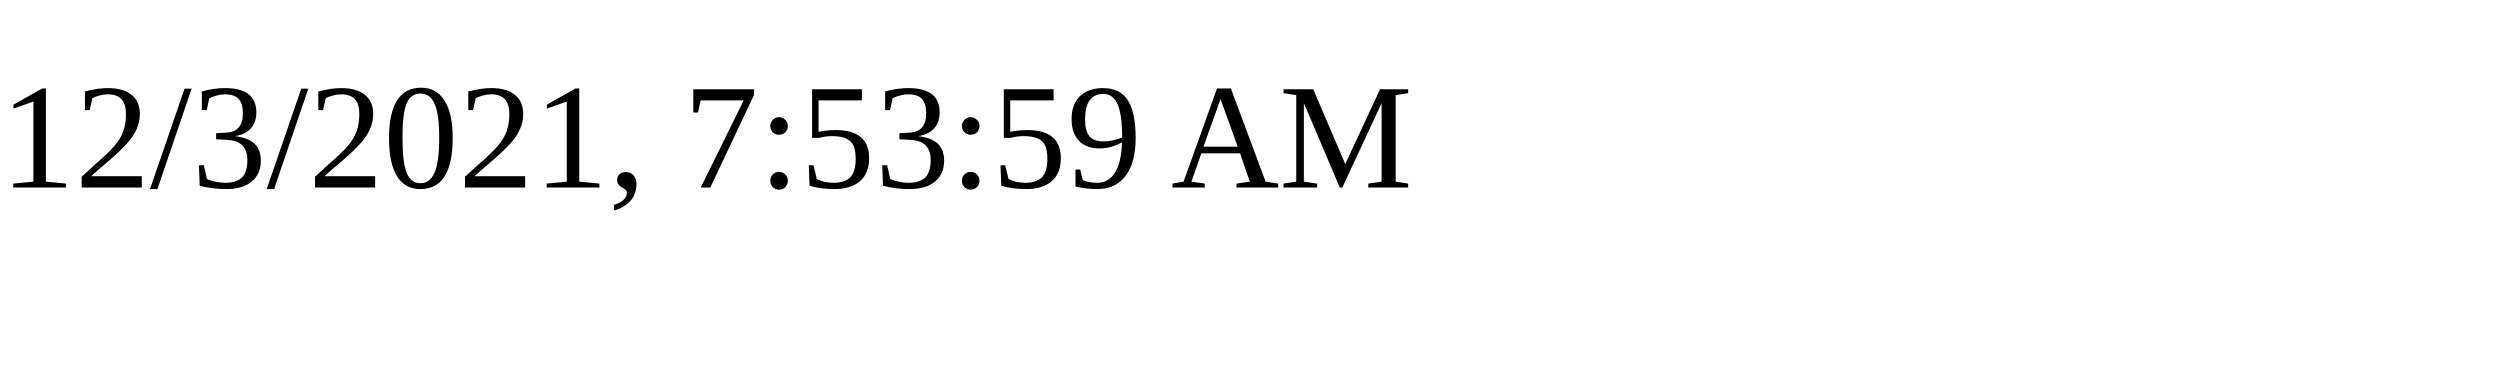
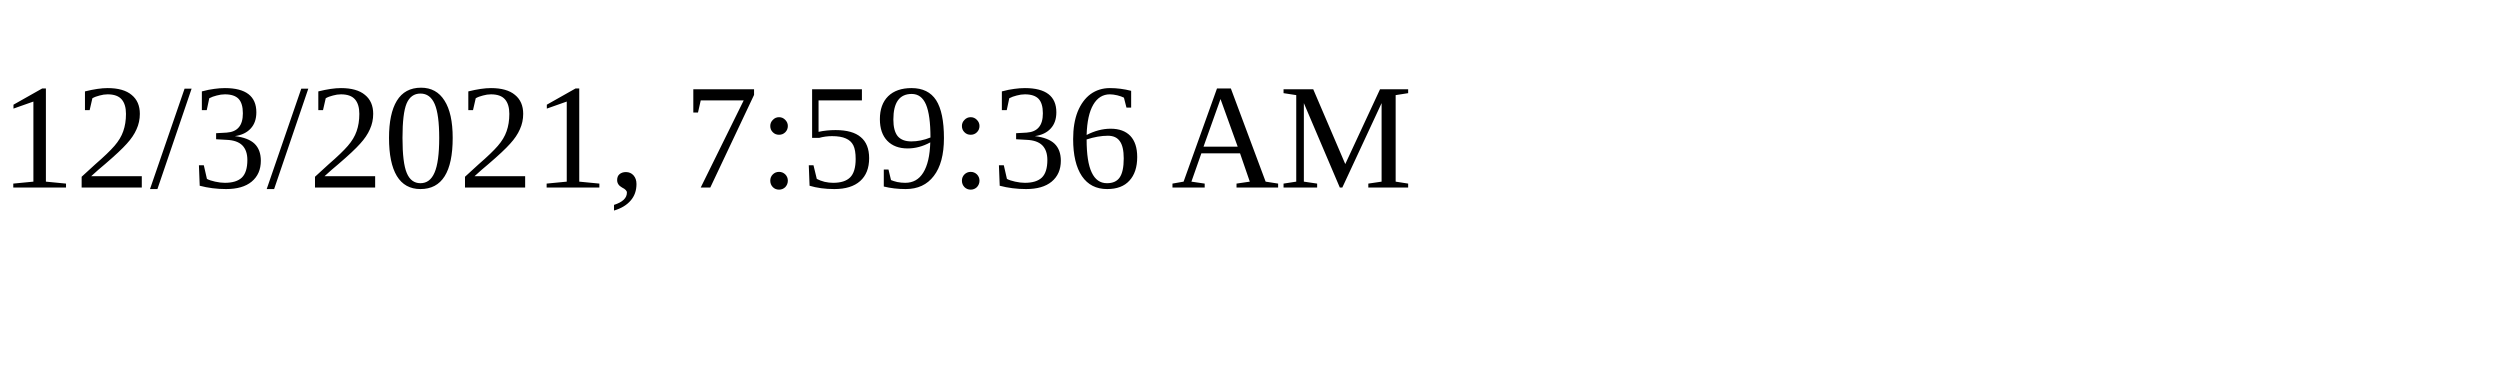
<svg xmlns="http://www.w3.org/2000/svg" height="30" width="200">
-   <text x="0" y="15">12/3/2021, 7:53:59 AM</text>
+   <text x="0" y="15">12/3/2021, 7:59:36 AM</text>
</svg>
